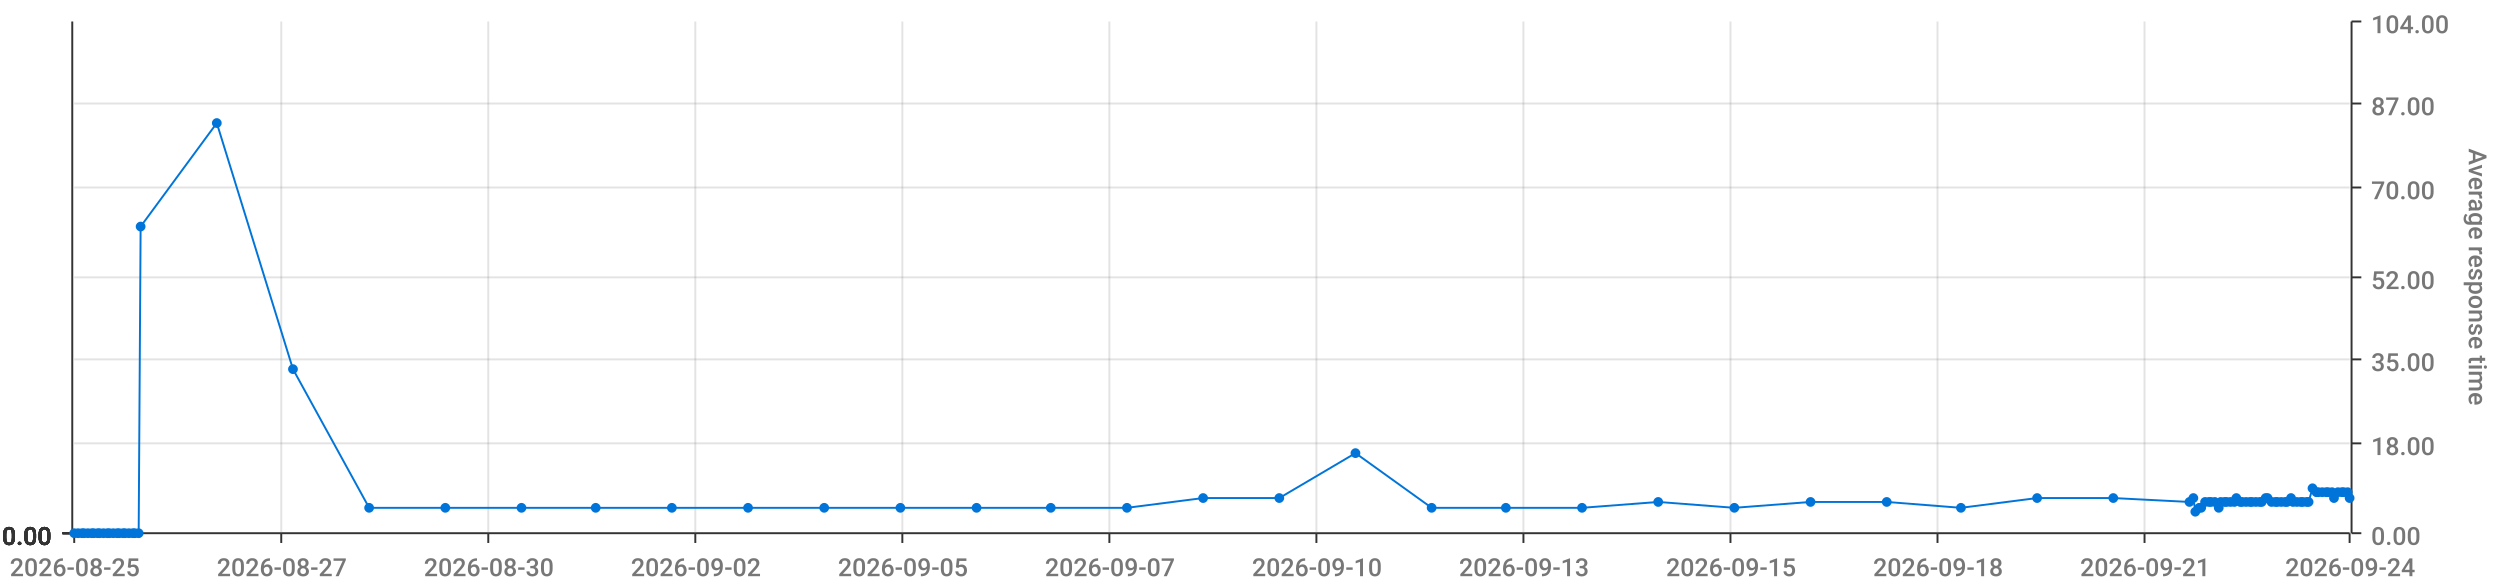
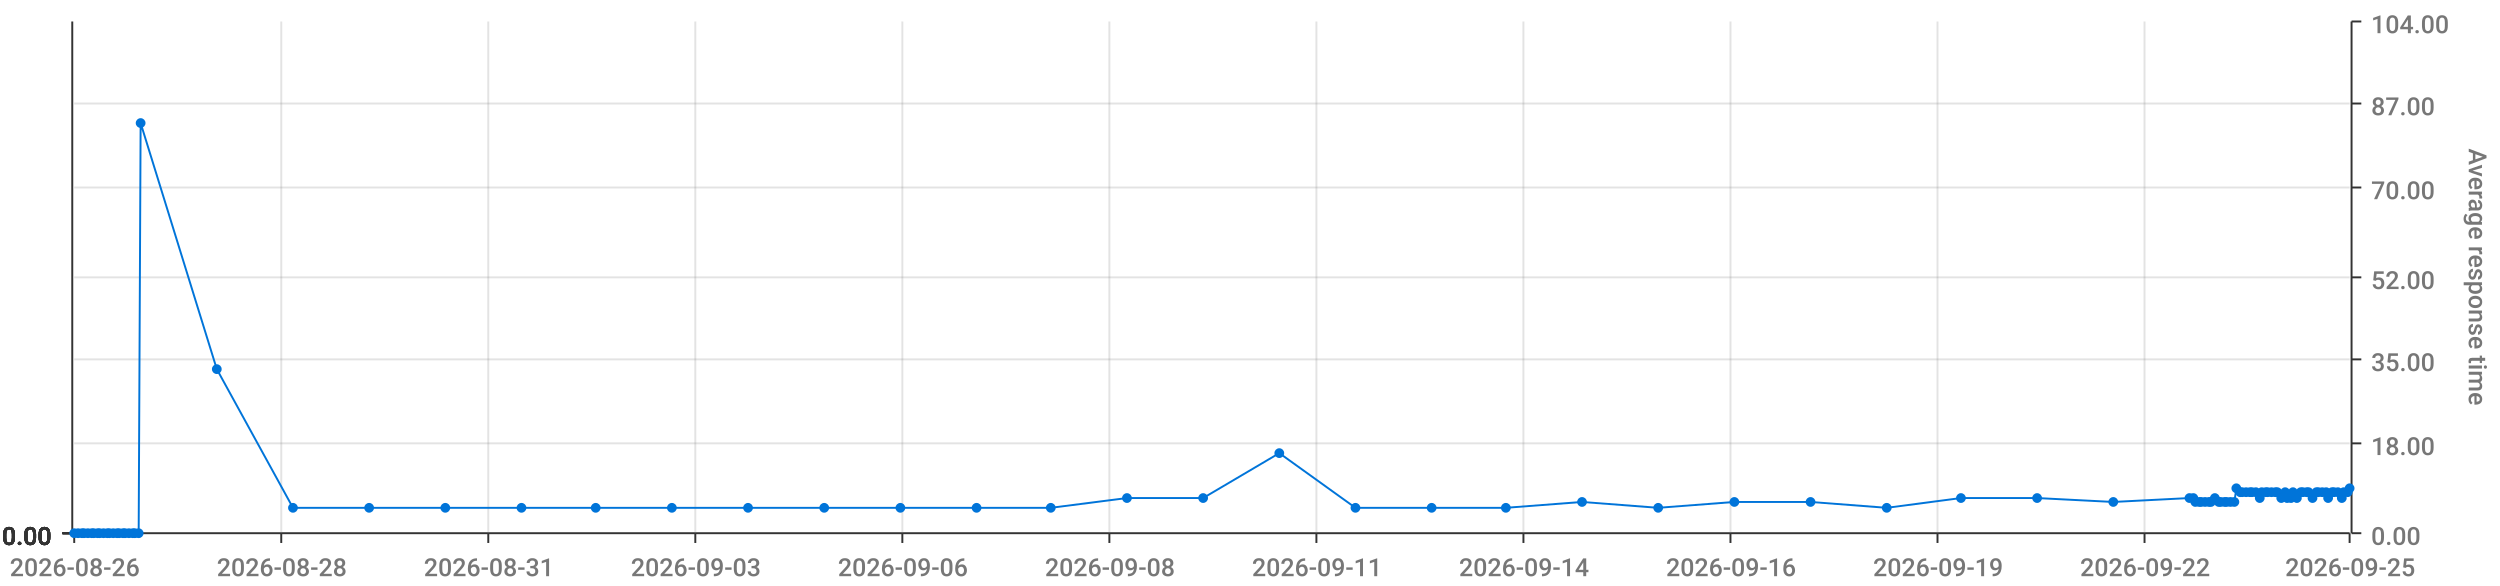
<svg xmlns="http://www.w3.org/2000/svg" viewBox="0 0 1280 300">
  <path d="M 0 0 L 1280 0 L 1280 300 L 0 300 L 0 0" style="stroke-width:0;stroke:rgba(255,255,255,1.0);fill:rgba(255,255,255,0.0)" />
  <path d="M 38 11 L 1203 11 L 1203 273 L 38 273 L 38 11" style="stroke-width:0;stroke:rgba(255,255,255,1.0);fill:rgba(255,255,255,0.0)" />
  <path d="M 38 273 L 1203 273" style="stroke-width:1;stroke:rgba(51,51,51,1.0);fill:rgba(255,255,255,0.0)" />
  <path d="M 38 273 L 38 278" style="stroke-width:1;stroke:rgba(51,51,51,1.0);fill:rgba(255,255,255,0.0)" />
-   <text x="5" y="295" style="stroke-width:0;stroke:none;fill:rgba(119,119,119,1.0);font-size:12.8px;font-family:'Roboto Medium',sans-serif">2026-08-25</text>
+   <text x="5" y="295" style="stroke-width:0;stroke:none;fill:rgba(119,119,119,1.0);font-size:12.8px;font-family:'Roboto Medium',sans-serif">2026-08-26</text>
  <path d="M 144 273 L 144 278" style="stroke-width:1;stroke:rgba(51,51,51,1.0);fill:rgba(255,255,255,0.0)" />
-   <text x="111" y="295" style="stroke-width:0;stroke:none;fill:rgba(119,119,119,1.0);font-size:12.8px;font-family:'Roboto Medium',sans-serif">2026-08-27</text>
+   <text x="111" y="295" style="stroke-width:0;stroke:none;fill:rgba(119,119,119,1.0);font-size:12.8px;font-family:'Roboto Medium',sans-serif">2026-08-28</text>
  <path d="M 250 273 L 250 278" style="stroke-width:1;stroke:rgba(51,51,51,1.0);fill:rgba(255,255,255,0.0)" />
-   <text x="217" y="295" style="stroke-width:0;stroke:none;fill:rgba(119,119,119,1.0);font-size:12.8px;font-family:'Roboto Medium',sans-serif">2026-08-30</text>
+   <text x="217" y="295" style="stroke-width:0;stroke:none;fill:rgba(119,119,119,1.0);font-size:12.8px;font-family:'Roboto Medium',sans-serif">2026-08-31</text>
  <path d="M 356 273 L 356 278" style="stroke-width:1;stroke:rgba(51,51,51,1.0);fill:rgba(255,255,255,0.0)" />
-   <text x="323" y="295" style="stroke-width:0;stroke:none;fill:rgba(119,119,119,1.0);font-size:12.8px;font-family:'Roboto Medium',sans-serif">2026-09-02</text>
+   <text x="323" y="295" style="stroke-width:0;stroke:none;fill:rgba(119,119,119,1.0);font-size:12.8px;font-family:'Roboto Medium',sans-serif">2026-09-03</text>
  <path d="M 462 273 L 462 278" style="stroke-width:1;stroke:rgba(51,51,51,1.0);fill:rgba(255,255,255,0.0)" />
-   <text x="429" y="295" style="stroke-width:0;stroke:none;fill:rgba(119,119,119,1.0);font-size:12.8px;font-family:'Roboto Medium',sans-serif">2026-09-05</text>
+   <text x="429" y="295" style="stroke-width:0;stroke:none;fill:rgba(119,119,119,1.0);font-size:12.8px;font-family:'Roboto Medium',sans-serif">2026-09-06</text>
  <path d="M 568 273 L 568 278" style="stroke-width:1;stroke:rgba(51,51,51,1.0);fill:rgba(255,255,255,0.0)" />
-   <text x="535" y="295" style="stroke-width:0;stroke:none;fill:rgba(119,119,119,1.0);font-size:12.8px;font-family:'Roboto Medium',sans-serif">2026-09-07</text>
+   <text x="535" y="295" style="stroke-width:0;stroke:none;fill:rgba(119,119,119,1.0);font-size:12.8px;font-family:'Roboto Medium',sans-serif">2026-09-08</text>
  <path d="M 674 273 L 674 278" style="stroke-width:1;stroke:rgba(51,51,51,1.0);fill:rgba(255,255,255,0.0)" />
-   <text x="641" y="295" style="stroke-width:0;stroke:none;fill:rgba(119,119,119,1.0);font-size:12.8px;font-family:'Roboto Medium',sans-serif">2026-09-10</text>
+   <text x="641" y="295" style="stroke-width:0;stroke:none;fill:rgba(119,119,119,1.0);font-size:12.8px;font-family:'Roboto Medium',sans-serif">2026-09-11</text>
  <path d="M 780 273 L 780 278" style="stroke-width:1;stroke:rgba(51,51,51,1.0);fill:rgba(255,255,255,0.0)" />
-   <text x="747" y="295" style="stroke-width:0;stroke:none;fill:rgba(119,119,119,1.0);font-size:12.8px;font-family:'Roboto Medium',sans-serif">2026-09-13</text>
+   <text x="747" y="295" style="stroke-width:0;stroke:none;fill:rgba(119,119,119,1.0);font-size:12.8px;font-family:'Roboto Medium',sans-serif">2026-09-14</text>
  <path d="M 886 273 L 886 278" style="stroke-width:1;stroke:rgba(51,51,51,1.0);fill:rgba(255,255,255,0.0)" />
-   <text x="853" y="295" style="stroke-width:0;stroke:none;fill:rgba(119,119,119,1.0);font-size:12.8px;font-family:'Roboto Medium',sans-serif">2026-09-15</text>
+   <text x="853" y="295" style="stroke-width:0;stroke:none;fill:rgba(119,119,119,1.0);font-size:12.8px;font-family:'Roboto Medium',sans-serif">2026-09-16</text>
  <path d="M 992 273 L 992 278" style="stroke-width:1;stroke:rgba(51,51,51,1.0);fill:rgba(255,255,255,0.0)" />
-   <text x="959" y="295" style="stroke-width:0;stroke:none;fill:rgba(119,119,119,1.0);font-size:12.8px;font-family:'Roboto Medium',sans-serif">2026-09-18</text>
+   <text x="959" y="295" style="stroke-width:0;stroke:none;fill:rgba(119,119,119,1.0);font-size:12.8px;font-family:'Roboto Medium',sans-serif">2026-09-19</text>
  <path d="M 1098 273 L 1098 278" style="stroke-width:1;stroke:rgba(51,51,51,1.0);fill:rgba(255,255,255,0.0)" />
-   <text x="1065" y="295" style="stroke-width:0;stroke:none;fill:rgba(119,119,119,1.0);font-size:12.8px;font-family:'Roboto Medium',sans-serif">2026-09-21</text>
+   <text x="1065" y="295" style="stroke-width:0;stroke:none;fill:rgba(119,119,119,1.0);font-size:12.8px;font-family:'Roboto Medium',sans-serif">2026-09-22</text>
  <path d="M 1203 273 L 1203 278" style="stroke-width:1;stroke:rgba(51,51,51,1.0);fill:rgba(255,255,255,0.0)" />
-   <text x="1170" y="295" style="stroke-width:0;stroke:none;fill:rgba(119,119,119,1.0);font-size:12.8px;font-family:'Roboto Medium',sans-serif">2026-09-24</text>
+   <text x="1170" y="295" style="stroke-width:0;stroke:none;fill:rgba(119,119,119,1.0);font-size:12.8px;font-family:'Roboto Medium',sans-serif">2026-09-25</text>
  <path d="M 144 273 L 144 11" style="stroke-width:1;stroke:rgba(119,119,119,0.2);fill:none" />
  <path d="M 250 273 L 250 11" style="stroke-width:1;stroke:rgba(119,119,119,0.2);fill:none" />
  <path d="M 356 273 L 356 11" style="stroke-width:1;stroke:rgba(119,119,119,0.2);fill:none" />
  <path d="M 462 273 L 462 11" style="stroke-width:1;stroke:rgba(119,119,119,0.2);fill:none" />
  <path d="M 568 273 L 568 11" style="stroke-width:1;stroke:rgba(119,119,119,0.2);fill:none" />
  <path d="M 674 273 L 674 11" style="stroke-width:1;stroke:rgba(119,119,119,0.2);fill:none" />
  <path d="M 780 273 L 780 11" style="stroke-width:1;stroke:rgba(119,119,119,0.2);fill:none" />
  <path d="M 886 273 L 886 11" style="stroke-width:1;stroke:rgba(119,119,119,0.2);fill:none" />
  <path d="M 992 273 L 992 11" style="stroke-width:1;stroke:rgba(119,119,119,0.2);fill:none" />
  <path d="M 1098 273 L 1098 11" style="stroke-width:1;stroke:rgba(119,119,119,0.2);fill:none" />
  <path d="M 1204 273 L 1204 11" style="stroke-width:1;stroke:rgba(51,51,51,1.0);fill:rgba(255,255,255,0.0)" />
  <path d="M 1204 273 L 1209 273" style="stroke-width:1;stroke:rgba(51,51,51,1.0);fill:rgba(255,255,255,0.0)" />
  <text x="1214" y="279" style="stroke-width:0;stroke:none;fill:rgba(119,119,119,1.0);font-size:12.8px;font-family:'Roboto Medium',sans-serif">0.00</text>
  <path d="M 1204 227 L 1209 227" style="stroke-width:1;stroke:rgba(51,51,51,1.0);fill:rgba(255,255,255,0.0)" />
  <text x="1214" y="233" style="stroke-width:0;stroke:none;fill:rgba(119,119,119,1.0);font-size:12.8px;font-family:'Roboto Medium',sans-serif">18.00</text>
  <path d="M 1204 184 L 1209 184" style="stroke-width:1;stroke:rgba(51,51,51,1.0);fill:rgba(255,255,255,0.0)" />
  <text x="1214" y="190" style="stroke-width:0;stroke:none;fill:rgba(119,119,119,1.0);font-size:12.8px;font-family:'Roboto Medium',sans-serif">35.00</text>
  <path d="M 1204 142 L 1209 142" style="stroke-width:1;stroke:rgba(51,51,51,1.0);fill:rgba(255,255,255,0.0)" />
  <text x="1214" y="148" style="stroke-width:0;stroke:none;fill:rgba(119,119,119,1.0);font-size:12.8px;font-family:'Roboto Medium',sans-serif">52.00</text>
  <path d="M 1204 96 L 1209 96" style="stroke-width:1;stroke:rgba(51,51,51,1.0);fill:rgba(255,255,255,0.0)" />
  <text x="1214" y="102" style="stroke-width:0;stroke:none;fill:rgba(119,119,119,1.0);font-size:12.8px;font-family:'Roboto Medium',sans-serif">70.00</text>
  <path d="M 1204 53 L 1209 53" style="stroke-width:1;stroke:rgba(51,51,51,1.0);fill:rgba(255,255,255,0.0)" />
  <text x="1214" y="59" style="stroke-width:0;stroke:none;fill:rgba(119,119,119,1.0);font-size:12.8px;font-family:'Roboto Medium',sans-serif">87.00</text>
  <path d="M 1204 11 L 1209 11" style="stroke-width:1;stroke:rgba(51,51,51,1.0);fill:rgba(255,255,255,0.0)" />
  <text x="1214" y="17" style="stroke-width:0;stroke:none;fill:rgba(119,119,119,1.0);font-size:12.8px;font-family:'Roboto Medium',sans-serif">104.00</text>
  <text x="1264" y="76" style="stroke-width:0;stroke:none;fill:rgba(119,119,119,1.0);font-size:12.8px;font-family:'Roboto Medium',sans-serif" transform="rotate(90.00,1264,76)">Average response time</text>
  <path d="M 38 273 L 1203 273" style="stroke-width:0;stroke:rgba(255,255,255,0.0);fill:none" />
  <path d="M 38 227 L 1203 227" style="stroke-width:1;stroke:rgba(119,119,119,0.2);fill:none" />
  <path d="M 38 184 L 1203 184" style="stroke-width:1;stroke:rgba(119,119,119,0.2);fill:none" />
  <path d="M 38 142 L 1203 142" style="stroke-width:1;stroke:rgba(119,119,119,0.2);fill:none" />
  <path d="M 38 96 L 1203 96" style="stroke-width:1;stroke:rgba(119,119,119,0.2);fill:none" />
  <path d="M 38 53 L 1203 53" style="stroke-width:1;stroke:rgba(119,119,119,0.2);fill:none" />
  <path d="M 37 273 L 37 11" style="stroke-width:1;stroke:rgba(51,51,51,1.0);fill:rgba(255,255,255,0.0)" />
  <path d="M 37 273 L 32 273" style="stroke-width:1;stroke:rgba(51,51,51,1.0);fill:rgba(255,255,255,0.0)" />
  <text x="1" y="279" style="stroke-width:0;stroke:none;fill:rgba(51,51,51,1.0);font-size:12.8px;font-family:'Roboto Medium',sans-serif">0.00</text>
  <path d="M 37 273 L 32 273" style="stroke-width:1;stroke:rgba(51,51,51,1.0);fill:rgba(255,255,255,0.0)" />
  <text x="1" y="279" style="stroke-width:0;stroke:none;fill:rgba(51,51,51,1.0);font-size:12.8px;font-family:'Roboto Medium',sans-serif">0.00</text>
  <path d="M 37 273 L 32 273" style="stroke-width:1;stroke:rgba(51,51,51,1.0);fill:rgba(255,255,255,0.0)" />
  <text x="1" y="279" style="stroke-width:0;stroke:none;fill:rgba(51,51,51,1.0);font-size:12.8px;font-family:'Roboto Medium',sans-serif">0.00</text>
  <path d="M 37 273 L 32 273" style="stroke-width:1;stroke:rgba(51,51,51,1.0);fill:rgba(255,255,255,0.0)" />
  <text x="1" y="279" style="stroke-width:0;stroke:none;fill:rgba(51,51,51,1.0);font-size:12.8px;font-family:'Roboto Medium',sans-serif">0.00</text>
  <path d="M 37 273 L 32 273" style="stroke-width:1;stroke:rgba(51,51,51,1.0);fill:rgba(255,255,255,0.0)" />
  <text x="1" y="279" style="stroke-width:0;stroke:none;fill:rgba(51,51,51,1.0);font-size:12.8px;font-family:'Roboto Medium',sans-serif">0.00</text>
  <path d="M 37 273 L 32 273" style="stroke-width:1;stroke:rgba(51,51,51,1.0);fill:rgba(255,255,255,0.0)" />
  <text x="1" y="279" style="stroke-width:0;stroke:none;fill:rgba(51,51,51,1.0);font-size:12.8px;font-family:'Roboto Medium',sans-serif">0.00</text>
  <path d="M 37 273 L 32 273" style="stroke-width:1;stroke:rgba(51,51,51,1.0);fill:rgba(255,255,255,0.0)" />
  <text x="1" y="279" style="stroke-width:0;stroke:none;fill:rgba(51,51,51,1.0);font-size:12.8px;font-family:'Roboto Medium',sans-serif">0.00</text>
  <path d="M 38 273 L 1203 273" style="stroke-width:0;stroke:rgba(255,255,255,0.0);fill:none" />
  <path d="M 38 273 L 1203 273" style="stroke-width:0;stroke:rgba(255,255,255,0.0);fill:none" />
  <path d="M 38 273 L 1203 273" style="stroke-width:0;stroke:rgba(255,255,255,0.0);fill:none" />
  <path d="M 38 273 L 1203 273" style="stroke-width:0;stroke:rgba(255,255,255,0.0);fill:none" />
  <path d="M 38 273 L 1203 273" style="stroke-width:0;stroke:rgba(255,255,255,0.0);fill:none" />
  <path d="M 38 273 L 1203 273" style="stroke-width:0;stroke:rgba(255,255,255,0.0);fill:none" />
-   <path d="M 38 273 L 40 273 L 42 273 L 43 273 L 45 273 L 47 273 L 48 273 L 50 273 L 51 273 L 53 273 L 55 273 L 56 273 L 58 273 L 60 273 L 61 273 L 63 273 L 64 273 L 66 273 L 68 273 L 69 273 L 71 273 L 72 116 L 111 63 L 150 189 L 189 260 L 228 260 L 267 260 L 305 260 L 344 260 L 383 260 L 422 260 L 461 260 L 500 260 L 538 260 L 577 260 L 616 255 L 655 255 L 694 232 L 733 260 L 771 260 L 810 260 L 849 257 L 888 260 L 927 257 L 966 257 L 1004 260 L 1043 255 L 1082 255 L 1121 257 L 1123 255 L 1124 262 L 1126 260 L 1127 260 L 1129 257 L 1131 257 L 1132 257 L 1134 257 L 1136 260 L 1137 257 L 1139 257 L 1140 257 L 1142 257 L 1144 257 L 1145 255 L 1147 257 L 1148 257 L 1150 257 L 1152 257 L 1153 257 L 1155 257 L 1157 257 L 1158 257 L 1160 255 L 1161 255 L 1163 257 L 1165 257 L 1166 257 L 1168 257 L 1170 257 L 1171 257 L 1173 255 L 1174 257 L 1176 257 L 1178 257 L 1179 257 L 1181 257 L 1182 257 L 1184 250 L 1186 252 L 1187 252 L 1189 252 L 1191 252 L 1192 252 L 1194 252 L 1195 255 L 1197 252 L 1199 252 L 1200 252 L 1202 252 L 1203 255" style="stroke-width:1;stroke:rgba(0,116,217,1.0);fill:rgba(255,255,255,0.0)" />
+   <path d="M 38 273 L 40 273 L 42 273 L 43 273 L 45 273 L 47 273 L 48 273 L 50 273 L 51 273 L 53 273 L 55 273 L 56 273 L 58 273 L 60 273 L 61 273 L 63 273 L 64 273 L 66 273 L 68 273 L 69 273 L 71 273 L 72 63 L 111 189 L 150 260 L 189 260 L 228 260 L 267 260 L 305 260 L 344 260 L 383 260 L 422 260 L 461 260 L 500 260 L 538 260 L 577 255 L 616 255 L 655 232 L 694 260 L 733 260 L 771 260 L 810 257 L 849 260 L 888 257 L 927 257 L 966 260 L 1004 255 L 1043 255 L 1082 257 L 1121 255 L 1123 255 L 1124 257 L 1126 257 L 1127 257 L 1129 257 L 1131 257 L 1132 257 L 1134 255 L 1136 257 L 1137 257 L 1139 257 L 1140 257 L 1142 257 L 1144 257 L 1145 250 L 1147 252 L 1148 252 L 1150 252 L 1152 252 L 1153 252 L 1155 252 L 1157 255 L 1158 252 L 1160 252 L 1161 252 L 1163 252 L 1165 252 L 1166 252 L 1168 255 L 1170 252 L 1171 255 L 1173 255 L 1174 252 L 1176 255 L 1178 252 L 1179 252 L 1181 252 L 1182 252 L 1184 255 L 1186 252 L 1187 252 L 1189 252 L 1191 252 L 1192 255 L 1194 252 L 1195 252 L 1197 252 L 1199 255 L 1200 252 L 1202 252 L 1203 250" style="stroke-width:1;stroke:rgba(0,116,217,1.0);fill:rgba(255,255,255,0.0)" />
  <circle cx="38" cy="273" r="2" style="stroke-width:1;stroke:rgba(0,116,217,1.0);fill:rgba(0,116,217,1.0)" />
  <path d="" style="stroke-width:1;stroke:rgba(0,116,217,1.0);fill:rgba(0,116,217,1.0)" />
  <circle cx="40" cy="273" r="2" style="stroke-width:1;stroke:rgba(0,116,217,1.0);fill:rgba(0,116,217,1.0)" />
  <path d="" style="stroke-width:1;stroke:rgba(0,116,217,1.0);fill:rgba(0,116,217,1.0)" />
  <circle cx="42" cy="273" r="2" style="stroke-width:1;stroke:rgba(0,116,217,1.0);fill:rgba(0,116,217,1.0)" />
  <path d="" style="stroke-width:1;stroke:rgba(0,116,217,1.0);fill:rgba(0,116,217,1.0)" />
  <circle cx="43" cy="273" r="2" style="stroke-width:1;stroke:rgba(0,116,217,1.0);fill:rgba(0,116,217,1.0)" />
  <path d="" style="stroke-width:1;stroke:rgba(0,116,217,1.0);fill:rgba(0,116,217,1.0)" />
  <circle cx="45" cy="273" r="2" style="stroke-width:1;stroke:rgba(0,116,217,1.0);fill:rgba(0,116,217,1.0)" />
  <path d="" style="stroke-width:1;stroke:rgba(0,116,217,1.0);fill:rgba(0,116,217,1.0)" />
  <circle cx="47" cy="273" r="2" style="stroke-width:1;stroke:rgba(0,116,217,1.0);fill:rgba(0,116,217,1.0)" />
  <path d="" style="stroke-width:1;stroke:rgba(0,116,217,1.0);fill:rgba(0,116,217,1.0)" />
  <circle cx="48" cy="273" r="2" style="stroke-width:1;stroke:rgba(0,116,217,1.0);fill:rgba(0,116,217,1.0)" />
  <path d="" style="stroke-width:1;stroke:rgba(0,116,217,1.0);fill:rgba(0,116,217,1.0)" />
  <circle cx="50" cy="273" r="2" style="stroke-width:1;stroke:rgba(0,116,217,1.0);fill:rgba(0,116,217,1.0)" />
  <path d="" style="stroke-width:1;stroke:rgba(0,116,217,1.0);fill:rgba(0,116,217,1.0)" />
  <circle cx="51" cy="273" r="2" style="stroke-width:1;stroke:rgba(0,116,217,1.0);fill:rgba(0,116,217,1.0)" />
  <path d="" style="stroke-width:1;stroke:rgba(0,116,217,1.0);fill:rgba(0,116,217,1.0)" />
  <circle cx="53" cy="273" r="2" style="stroke-width:1;stroke:rgba(0,116,217,1.0);fill:rgba(0,116,217,1.0)" />
  <path d="" style="stroke-width:1;stroke:rgba(0,116,217,1.0);fill:rgba(0,116,217,1.0)" />
  <circle cx="55" cy="273" r="2" style="stroke-width:1;stroke:rgba(0,116,217,1.0);fill:rgba(0,116,217,1.0)" />
  <path d="" style="stroke-width:1;stroke:rgba(0,116,217,1.0);fill:rgba(0,116,217,1.0)" />
  <circle cx="56" cy="273" r="2" style="stroke-width:1;stroke:rgba(0,116,217,1.0);fill:rgba(0,116,217,1.0)" />
  <path d="" style="stroke-width:1;stroke:rgba(0,116,217,1.0);fill:rgba(0,116,217,1.0)" />
  <circle cx="58" cy="273" r="2" style="stroke-width:1;stroke:rgba(0,116,217,1.0);fill:rgba(0,116,217,1.0)" />
  <path d="" style="stroke-width:1;stroke:rgba(0,116,217,1.0);fill:rgba(0,116,217,1.0)" />
  <circle cx="60" cy="273" r="2" style="stroke-width:1;stroke:rgba(0,116,217,1.0);fill:rgba(0,116,217,1.0)" />
  <path d="" style="stroke-width:1;stroke:rgba(0,116,217,1.0);fill:rgba(0,116,217,1.0)" />
  <circle cx="61" cy="273" r="2" style="stroke-width:1;stroke:rgba(0,116,217,1.0);fill:rgba(0,116,217,1.0)" />
  <path d="" style="stroke-width:1;stroke:rgba(0,116,217,1.0);fill:rgba(0,116,217,1.0)" />
  <circle cx="63" cy="273" r="2" style="stroke-width:1;stroke:rgba(0,116,217,1.0);fill:rgba(0,116,217,1.0)" />
  <path d="" style="stroke-width:1;stroke:rgba(0,116,217,1.0);fill:rgba(0,116,217,1.0)" />
  <circle cx="64" cy="273" r="2" style="stroke-width:1;stroke:rgba(0,116,217,1.0);fill:rgba(0,116,217,1.0)" />
  <path d="" style="stroke-width:1;stroke:rgba(0,116,217,1.0);fill:rgba(0,116,217,1.0)" />
  <circle cx="66" cy="273" r="2" style="stroke-width:1;stroke:rgba(0,116,217,1.0);fill:rgba(0,116,217,1.0)" />
  <path d="" style="stroke-width:1;stroke:rgba(0,116,217,1.0);fill:rgba(0,116,217,1.0)" />
  <circle cx="68" cy="273" r="2" style="stroke-width:1;stroke:rgba(0,116,217,1.0);fill:rgba(0,116,217,1.0)" />
  <path d="" style="stroke-width:1;stroke:rgba(0,116,217,1.0);fill:rgba(0,116,217,1.0)" />
  <circle cx="69" cy="273" r="2" style="stroke-width:1;stroke:rgba(0,116,217,1.0);fill:rgba(0,116,217,1.0)" />
  <path d="" style="stroke-width:1;stroke:rgba(0,116,217,1.0);fill:rgba(0,116,217,1.0)" />
  <circle cx="71" cy="273" r="2" style="stroke-width:1;stroke:rgba(0,116,217,1.0);fill:rgba(0,116,217,1.0)" />
  <path d="" style="stroke-width:1;stroke:rgba(0,116,217,1.0);fill:rgba(0,116,217,1.0)" />
-   <circle cx="72" cy="116" r="2" style="stroke-width:1;stroke:rgba(0,116,217,1.0);fill:rgba(0,116,217,1.0)" />
-   <path d="" style="stroke-width:1;stroke:rgba(0,116,217,1.0);fill:rgba(0,116,217,1.0)" />
-   <circle cx="111" cy="63" r="2" style="stroke-width:1;stroke:rgba(0,116,217,1.0);fill:rgba(0,116,217,1.0)" />
-   <path d="" style="stroke-width:1;stroke:rgba(0,116,217,1.0);fill:rgba(0,116,217,1.0)" />
-   <circle cx="150" cy="189" r="2" style="stroke-width:1;stroke:rgba(0,116,217,1.0);fill:rgba(0,116,217,1.0)" />
+   <circle cx="72" cy="63" r="2" style="stroke-width:1;stroke:rgba(0,116,217,1.0);fill:rgba(0,116,217,1.0)" />
+   <path d="" style="stroke-width:1;stroke:rgba(0,116,217,1.0);fill:rgba(0,116,217,1.0)" />
+   <circle cx="111" cy="189" r="2" style="stroke-width:1;stroke:rgba(0,116,217,1.0);fill:rgba(0,116,217,1.0)" />
+   <path d="" style="stroke-width:1;stroke:rgba(0,116,217,1.0);fill:rgba(0,116,217,1.0)" />
+   <circle cx="150" cy="260" r="2" style="stroke-width:1;stroke:rgba(0,116,217,1.0);fill:rgba(0,116,217,1.0)" />
  <path d="" style="stroke-width:1;stroke:rgba(0,116,217,1.0);fill:rgba(0,116,217,1.0)" />
  <circle cx="189" cy="260" r="2" style="stroke-width:1;stroke:rgba(0,116,217,1.0);fill:rgba(0,116,217,1.0)" />
  <path d="" style="stroke-width:1;stroke:rgba(0,116,217,1.0);fill:rgba(0,116,217,1.0)" />
  <circle cx="228" cy="260" r="2" style="stroke-width:1;stroke:rgba(0,116,217,1.0);fill:rgba(0,116,217,1.0)" />
  <path d="" style="stroke-width:1;stroke:rgba(0,116,217,1.0);fill:rgba(0,116,217,1.0)" />
  <circle cx="267" cy="260" r="2" style="stroke-width:1;stroke:rgba(0,116,217,1.0);fill:rgba(0,116,217,1.0)" />
  <path d="" style="stroke-width:1;stroke:rgba(0,116,217,1.0);fill:rgba(0,116,217,1.0)" />
  <circle cx="305" cy="260" r="2" style="stroke-width:1;stroke:rgba(0,116,217,1.0);fill:rgba(0,116,217,1.0)" />
  <path d="" style="stroke-width:1;stroke:rgba(0,116,217,1.0);fill:rgba(0,116,217,1.0)" />
  <circle cx="344" cy="260" r="2" style="stroke-width:1;stroke:rgba(0,116,217,1.0);fill:rgba(0,116,217,1.0)" />
  <path d="" style="stroke-width:1;stroke:rgba(0,116,217,1.0);fill:rgba(0,116,217,1.0)" />
  <circle cx="383" cy="260" r="2" style="stroke-width:1;stroke:rgba(0,116,217,1.0);fill:rgba(0,116,217,1.0)" />
  <path d="" style="stroke-width:1;stroke:rgba(0,116,217,1.0);fill:rgba(0,116,217,1.0)" />
  <circle cx="422" cy="260" r="2" style="stroke-width:1;stroke:rgba(0,116,217,1.0);fill:rgba(0,116,217,1.0)" />
  <path d="" style="stroke-width:1;stroke:rgba(0,116,217,1.0);fill:rgba(0,116,217,1.0)" />
  <circle cx="461" cy="260" r="2" style="stroke-width:1;stroke:rgba(0,116,217,1.0);fill:rgba(0,116,217,1.0)" />
  <path d="" style="stroke-width:1;stroke:rgba(0,116,217,1.0);fill:rgba(0,116,217,1.0)" />
  <circle cx="500" cy="260" r="2" style="stroke-width:1;stroke:rgba(0,116,217,1.0);fill:rgba(0,116,217,1.0)" />
  <path d="" style="stroke-width:1;stroke:rgba(0,116,217,1.0);fill:rgba(0,116,217,1.0)" />
  <circle cx="538" cy="260" r="2" style="stroke-width:1;stroke:rgba(0,116,217,1.0);fill:rgba(0,116,217,1.0)" />
  <path d="" style="stroke-width:1;stroke:rgba(0,116,217,1.0);fill:rgba(0,116,217,1.0)" />
-   <circle cx="577" cy="260" r="2" style="stroke-width:1;stroke:rgba(0,116,217,1.0);fill:rgba(0,116,217,1.0)" />
+   <circle cx="577" cy="255" r="2" style="stroke-width:1;stroke:rgba(0,116,217,1.0);fill:rgba(0,116,217,1.0)" />
  <path d="" style="stroke-width:1;stroke:rgba(0,116,217,1.0);fill:rgba(0,116,217,1.0)" />
  <circle cx="616" cy="255" r="2" style="stroke-width:1;stroke:rgba(0,116,217,1.0);fill:rgba(0,116,217,1.0)" />
  <path d="" style="stroke-width:1;stroke:rgba(0,116,217,1.0);fill:rgba(0,116,217,1.0)" />
-   <circle cx="655" cy="255" r="2" style="stroke-width:1;stroke:rgba(0,116,217,1.0);fill:rgba(0,116,217,1.0)" />
-   <path d="" style="stroke-width:1;stroke:rgba(0,116,217,1.0);fill:rgba(0,116,217,1.0)" />
-   <circle cx="694" cy="232" r="2" style="stroke-width:1;stroke:rgba(0,116,217,1.0);fill:rgba(0,116,217,1.0)" />
+   <circle cx="655" cy="232" r="2" style="stroke-width:1;stroke:rgba(0,116,217,1.0);fill:rgba(0,116,217,1.0)" />
+   <path d="" style="stroke-width:1;stroke:rgba(0,116,217,1.0);fill:rgba(0,116,217,1.0)" />
+   <circle cx="694" cy="260" r="2" style="stroke-width:1;stroke:rgba(0,116,217,1.0);fill:rgba(0,116,217,1.0)" />
  <path d="" style="stroke-width:1;stroke:rgba(0,116,217,1.0);fill:rgba(0,116,217,1.0)" />
  <circle cx="733" cy="260" r="2" style="stroke-width:1;stroke:rgba(0,116,217,1.0);fill:rgba(0,116,217,1.0)" />
  <path d="" style="stroke-width:1;stroke:rgba(0,116,217,1.0);fill:rgba(0,116,217,1.0)" />
  <circle cx="771" cy="260" r="2" style="stroke-width:1;stroke:rgba(0,116,217,1.0);fill:rgba(0,116,217,1.0)" />
  <path d="" style="stroke-width:1;stroke:rgba(0,116,217,1.0);fill:rgba(0,116,217,1.0)" />
-   <circle cx="810" cy="260" r="2" style="stroke-width:1;stroke:rgba(0,116,217,1.0);fill:rgba(0,116,217,1.0)" />
-   <path d="" style="stroke-width:1;stroke:rgba(0,116,217,1.0);fill:rgba(0,116,217,1.0)" />
-   <circle cx="849" cy="257" r="2" style="stroke-width:1;stroke:rgba(0,116,217,1.0);fill:rgba(0,116,217,1.0)" />
-   <path d="" style="stroke-width:1;stroke:rgba(0,116,217,1.0);fill:rgba(0,116,217,1.0)" />
-   <circle cx="888" cy="260" r="2" style="stroke-width:1;stroke:rgba(0,116,217,1.0);fill:rgba(0,116,217,1.0)" />
+   <circle cx="810" cy="257" r="2" style="stroke-width:1;stroke:rgba(0,116,217,1.0);fill:rgba(0,116,217,1.0)" />
+   <path d="" style="stroke-width:1;stroke:rgba(0,116,217,1.0);fill:rgba(0,116,217,1.0)" />
+   <circle cx="849" cy="260" r="2" style="stroke-width:1;stroke:rgba(0,116,217,1.0);fill:rgba(0,116,217,1.0)" />
+   <path d="" style="stroke-width:1;stroke:rgba(0,116,217,1.0);fill:rgba(0,116,217,1.0)" />
+   <circle cx="888" cy="257" r="2" style="stroke-width:1;stroke:rgba(0,116,217,1.0);fill:rgba(0,116,217,1.0)" />
  <path d="" style="stroke-width:1;stroke:rgba(0,116,217,1.0);fill:rgba(0,116,217,1.0)" />
  <circle cx="927" cy="257" r="2" style="stroke-width:1;stroke:rgba(0,116,217,1.0);fill:rgba(0,116,217,1.0)" />
  <path d="" style="stroke-width:1;stroke:rgba(0,116,217,1.0);fill:rgba(0,116,217,1.0)" />
-   <circle cx="966" cy="257" r="2" style="stroke-width:1;stroke:rgba(0,116,217,1.0);fill:rgba(0,116,217,1.0)" />
-   <path d="" style="stroke-width:1;stroke:rgba(0,116,217,1.0);fill:rgba(0,116,217,1.0)" />
-   <circle cx="1004" cy="260" r="2" style="stroke-width:1;stroke:rgba(0,116,217,1.0);fill:rgba(0,116,217,1.0)" />
+   <circle cx="966" cy="260" r="2" style="stroke-width:1;stroke:rgba(0,116,217,1.0);fill:rgba(0,116,217,1.0)" />
+   <path d="" style="stroke-width:1;stroke:rgba(0,116,217,1.0);fill:rgba(0,116,217,1.0)" />
+   <circle cx="1004" cy="255" r="2" style="stroke-width:1;stroke:rgba(0,116,217,1.0);fill:rgba(0,116,217,1.0)" />
  <path d="" style="stroke-width:1;stroke:rgba(0,116,217,1.0);fill:rgba(0,116,217,1.0)" />
  <circle cx="1043" cy="255" r="2" style="stroke-width:1;stroke:rgba(0,116,217,1.0);fill:rgba(0,116,217,1.0)" />
  <path d="" style="stroke-width:1;stroke:rgba(0,116,217,1.0);fill:rgba(0,116,217,1.0)" />
-   <circle cx="1082" cy="255" r="2" style="stroke-width:1;stroke:rgba(0,116,217,1.0);fill:rgba(0,116,217,1.0)" />
-   <path d="" style="stroke-width:1;stroke:rgba(0,116,217,1.0);fill:rgba(0,116,217,1.0)" />
-   <circle cx="1121" cy="257" r="2" style="stroke-width:1;stroke:rgba(0,116,217,1.0);fill:rgba(0,116,217,1.0)" />
+   <circle cx="1082" cy="257" r="2" style="stroke-width:1;stroke:rgba(0,116,217,1.0);fill:rgba(0,116,217,1.0)" />
+   <path d="" style="stroke-width:1;stroke:rgba(0,116,217,1.0);fill:rgba(0,116,217,1.0)" />
+   <circle cx="1121" cy="255" r="2" style="stroke-width:1;stroke:rgba(0,116,217,1.0);fill:rgba(0,116,217,1.0)" />
  <path d="" style="stroke-width:1;stroke:rgba(0,116,217,1.0);fill:rgba(0,116,217,1.0)" />
  <circle cx="1123" cy="255" r="2" style="stroke-width:1;stroke:rgba(0,116,217,1.0);fill:rgba(0,116,217,1.0)" />
  <path d="" style="stroke-width:1;stroke:rgba(0,116,217,1.0);fill:rgba(0,116,217,1.0)" />
-   <circle cx="1124" cy="262" r="2" style="stroke-width:1;stroke:rgba(0,116,217,1.0);fill:rgba(0,116,217,1.0)" />
-   <path d="" style="stroke-width:1;stroke:rgba(0,116,217,1.0);fill:rgba(0,116,217,1.0)" />
-   <circle cx="1126" cy="260" r="2" style="stroke-width:1;stroke:rgba(0,116,217,1.0);fill:rgba(0,116,217,1.0)" />
-   <path d="" style="stroke-width:1;stroke:rgba(0,116,217,1.0);fill:rgba(0,116,217,1.0)" />
-   <circle cx="1127" cy="260" r="2" style="stroke-width:1;stroke:rgba(0,116,217,1.0);fill:rgba(0,116,217,1.0)" />
+   <circle cx="1124" cy="257" r="2" style="stroke-width:1;stroke:rgba(0,116,217,1.0);fill:rgba(0,116,217,1.0)" />
+   <path d="" style="stroke-width:1;stroke:rgba(0,116,217,1.0);fill:rgba(0,116,217,1.0)" />
+   <circle cx="1126" cy="257" r="2" style="stroke-width:1;stroke:rgba(0,116,217,1.0);fill:rgba(0,116,217,1.0)" />
+   <path d="" style="stroke-width:1;stroke:rgba(0,116,217,1.0);fill:rgba(0,116,217,1.0)" />
+   <circle cx="1127" cy="257" r="2" style="stroke-width:1;stroke:rgba(0,116,217,1.0);fill:rgba(0,116,217,1.0)" />
  <path d="" style="stroke-width:1;stroke:rgba(0,116,217,1.0);fill:rgba(0,116,217,1.0)" />
  <circle cx="1129" cy="257" r="2" style="stroke-width:1;stroke:rgba(0,116,217,1.0);fill:rgba(0,116,217,1.0)" />
  <path d="" style="stroke-width:1;stroke:rgba(0,116,217,1.0);fill:rgba(0,116,217,1.0)" />
  <circle cx="1131" cy="257" r="2" style="stroke-width:1;stroke:rgba(0,116,217,1.0);fill:rgba(0,116,217,1.0)" />
  <path d="" style="stroke-width:1;stroke:rgba(0,116,217,1.0);fill:rgba(0,116,217,1.0)" />
  <circle cx="1132" cy="257" r="2" style="stroke-width:1;stroke:rgba(0,116,217,1.0);fill:rgba(0,116,217,1.0)" />
  <path d="" style="stroke-width:1;stroke:rgba(0,116,217,1.0);fill:rgba(0,116,217,1.0)" />
-   <circle cx="1134" cy="257" r="2" style="stroke-width:1;stroke:rgba(0,116,217,1.0);fill:rgba(0,116,217,1.0)" />
-   <path d="" style="stroke-width:1;stroke:rgba(0,116,217,1.0);fill:rgba(0,116,217,1.0)" />
-   <circle cx="1136" cy="260" r="2" style="stroke-width:1;stroke:rgba(0,116,217,1.0);fill:rgba(0,116,217,1.0)" />
+   <circle cx="1134" cy="255" r="2" style="stroke-width:1;stroke:rgba(0,116,217,1.0);fill:rgba(0,116,217,1.0)" />
+   <path d="" style="stroke-width:1;stroke:rgba(0,116,217,1.0);fill:rgba(0,116,217,1.0)" />
+   <circle cx="1136" cy="257" r="2" style="stroke-width:1;stroke:rgba(0,116,217,1.0);fill:rgba(0,116,217,1.0)" />
  <path d="" style="stroke-width:1;stroke:rgba(0,116,217,1.0);fill:rgba(0,116,217,1.0)" />
  <circle cx="1137" cy="257" r="2" style="stroke-width:1;stroke:rgba(0,116,217,1.0);fill:rgba(0,116,217,1.0)" />
  <path d="" style="stroke-width:1;stroke:rgba(0,116,217,1.0);fill:rgba(0,116,217,1.0)" />
  <circle cx="1139" cy="257" r="2" style="stroke-width:1;stroke:rgba(0,116,217,1.0);fill:rgba(0,116,217,1.0)" />
  <path d="" style="stroke-width:1;stroke:rgba(0,116,217,1.0);fill:rgba(0,116,217,1.0)" />
  <circle cx="1140" cy="257" r="2" style="stroke-width:1;stroke:rgba(0,116,217,1.0);fill:rgba(0,116,217,1.0)" />
  <path d="" style="stroke-width:1;stroke:rgba(0,116,217,1.0);fill:rgba(0,116,217,1.0)" />
  <circle cx="1142" cy="257" r="2" style="stroke-width:1;stroke:rgba(0,116,217,1.0);fill:rgba(0,116,217,1.0)" />
  <path d="" style="stroke-width:1;stroke:rgba(0,116,217,1.0);fill:rgba(0,116,217,1.0)" />
  <circle cx="1144" cy="257" r="2" style="stroke-width:1;stroke:rgba(0,116,217,1.0);fill:rgba(0,116,217,1.0)" />
  <path d="" style="stroke-width:1;stroke:rgba(0,116,217,1.0);fill:rgba(0,116,217,1.0)" />
-   <circle cx="1145" cy="255" r="2" style="stroke-width:1;stroke:rgba(0,116,217,1.0);fill:rgba(0,116,217,1.0)" />
-   <path d="" style="stroke-width:1;stroke:rgba(0,116,217,1.0);fill:rgba(0,116,217,1.0)" />
-   <circle cx="1147" cy="257" r="2" style="stroke-width:1;stroke:rgba(0,116,217,1.0);fill:rgba(0,116,217,1.0)" />
-   <path d="" style="stroke-width:1;stroke:rgba(0,116,217,1.0);fill:rgba(0,116,217,1.0)" />
-   <circle cx="1148" cy="257" r="2" style="stroke-width:1;stroke:rgba(0,116,217,1.0);fill:rgba(0,116,217,1.0)" />
-   <path d="" style="stroke-width:1;stroke:rgba(0,116,217,1.0);fill:rgba(0,116,217,1.0)" />
-   <circle cx="1150" cy="257" r="2" style="stroke-width:1;stroke:rgba(0,116,217,1.0);fill:rgba(0,116,217,1.0)" />
-   <path d="" style="stroke-width:1;stroke:rgba(0,116,217,1.0);fill:rgba(0,116,217,1.0)" />
-   <circle cx="1152" cy="257" r="2" style="stroke-width:1;stroke:rgba(0,116,217,1.0);fill:rgba(0,116,217,1.0)" />
-   <path d="" style="stroke-width:1;stroke:rgba(0,116,217,1.0);fill:rgba(0,116,217,1.0)" />
-   <circle cx="1153" cy="257" r="2" style="stroke-width:1;stroke:rgba(0,116,217,1.0);fill:rgba(0,116,217,1.0)" />
-   <path d="" style="stroke-width:1;stroke:rgba(0,116,217,1.0);fill:rgba(0,116,217,1.0)" />
-   <circle cx="1155" cy="257" r="2" style="stroke-width:1;stroke:rgba(0,116,217,1.0);fill:rgba(0,116,217,1.0)" />
-   <path d="" style="stroke-width:1;stroke:rgba(0,116,217,1.0);fill:rgba(0,116,217,1.0)" />
-   <circle cx="1157" cy="257" r="2" style="stroke-width:1;stroke:rgba(0,116,217,1.0);fill:rgba(0,116,217,1.0)" />
-   <path d="" style="stroke-width:1;stroke:rgba(0,116,217,1.0);fill:rgba(0,116,217,1.0)" />
-   <circle cx="1158" cy="257" r="2" style="stroke-width:1;stroke:rgba(0,116,217,1.0);fill:rgba(0,116,217,1.0)" />
-   <path d="" style="stroke-width:1;stroke:rgba(0,116,217,1.0);fill:rgba(0,116,217,1.0)" />
-   <circle cx="1160" cy="255" r="2" style="stroke-width:1;stroke:rgba(0,116,217,1.0);fill:rgba(0,116,217,1.0)" />
-   <path d="" style="stroke-width:1;stroke:rgba(0,116,217,1.0);fill:rgba(0,116,217,1.0)" />
-   <circle cx="1161" cy="255" r="2" style="stroke-width:1;stroke:rgba(0,116,217,1.0);fill:rgba(0,116,217,1.0)" />
-   <path d="" style="stroke-width:1;stroke:rgba(0,116,217,1.0);fill:rgba(0,116,217,1.0)" />
-   <circle cx="1163" cy="257" r="2" style="stroke-width:1;stroke:rgba(0,116,217,1.0);fill:rgba(0,116,217,1.0)" />
-   <path d="" style="stroke-width:1;stroke:rgba(0,116,217,1.0);fill:rgba(0,116,217,1.0)" />
-   <circle cx="1165" cy="257" r="2" style="stroke-width:1;stroke:rgba(0,116,217,1.0);fill:rgba(0,116,217,1.0)" />
-   <path d="" style="stroke-width:1;stroke:rgba(0,116,217,1.0);fill:rgba(0,116,217,1.0)" />
-   <circle cx="1166" cy="257" r="2" style="stroke-width:1;stroke:rgba(0,116,217,1.0);fill:rgba(0,116,217,1.0)" />
-   <path d="" style="stroke-width:1;stroke:rgba(0,116,217,1.0);fill:rgba(0,116,217,1.0)" />
-   <circle cx="1168" cy="257" r="2" style="stroke-width:1;stroke:rgba(0,116,217,1.0);fill:rgba(0,116,217,1.0)" />
-   <path d="" style="stroke-width:1;stroke:rgba(0,116,217,1.0);fill:rgba(0,116,217,1.0)" />
-   <circle cx="1170" cy="257" r="2" style="stroke-width:1;stroke:rgba(0,116,217,1.0);fill:rgba(0,116,217,1.0)" />
-   <path d="" style="stroke-width:1;stroke:rgba(0,116,217,1.0);fill:rgba(0,116,217,1.0)" />
-   <circle cx="1171" cy="257" r="2" style="stroke-width:1;stroke:rgba(0,116,217,1.0);fill:rgba(0,116,217,1.0)" />
+   <circle cx="1145" cy="250" r="2" style="stroke-width:1;stroke:rgba(0,116,217,1.0);fill:rgba(0,116,217,1.0)" />
+   <path d="" style="stroke-width:1;stroke:rgba(0,116,217,1.0);fill:rgba(0,116,217,1.0)" />
+   <circle cx="1147" cy="252" r="2" style="stroke-width:1;stroke:rgba(0,116,217,1.0);fill:rgba(0,116,217,1.0)" />
+   <path d="" style="stroke-width:1;stroke:rgba(0,116,217,1.0);fill:rgba(0,116,217,1.0)" />
+   <circle cx="1148" cy="252" r="2" style="stroke-width:1;stroke:rgba(0,116,217,1.0);fill:rgba(0,116,217,1.0)" />
+   <path d="" style="stroke-width:1;stroke:rgba(0,116,217,1.0);fill:rgba(0,116,217,1.0)" />
+   <circle cx="1150" cy="252" r="2" style="stroke-width:1;stroke:rgba(0,116,217,1.0);fill:rgba(0,116,217,1.0)" />
+   <path d="" style="stroke-width:1;stroke:rgba(0,116,217,1.0);fill:rgba(0,116,217,1.0)" />
+   <circle cx="1152" cy="252" r="2" style="stroke-width:1;stroke:rgba(0,116,217,1.0);fill:rgba(0,116,217,1.0)" />
+   <path d="" style="stroke-width:1;stroke:rgba(0,116,217,1.0);fill:rgba(0,116,217,1.0)" />
+   <circle cx="1153" cy="252" r="2" style="stroke-width:1;stroke:rgba(0,116,217,1.0);fill:rgba(0,116,217,1.0)" />
+   <path d="" style="stroke-width:1;stroke:rgba(0,116,217,1.0);fill:rgba(0,116,217,1.0)" />
+   <circle cx="1155" cy="252" r="2" style="stroke-width:1;stroke:rgba(0,116,217,1.0);fill:rgba(0,116,217,1.0)" />
+   <path d="" style="stroke-width:1;stroke:rgba(0,116,217,1.0);fill:rgba(0,116,217,1.0)" />
+   <circle cx="1157" cy="255" r="2" style="stroke-width:1;stroke:rgba(0,116,217,1.0);fill:rgba(0,116,217,1.0)" />
+   <path d="" style="stroke-width:1;stroke:rgba(0,116,217,1.0);fill:rgba(0,116,217,1.0)" />
+   <circle cx="1158" cy="252" r="2" style="stroke-width:1;stroke:rgba(0,116,217,1.0);fill:rgba(0,116,217,1.0)" />
+   <path d="" style="stroke-width:1;stroke:rgba(0,116,217,1.0);fill:rgba(0,116,217,1.0)" />
+   <circle cx="1160" cy="252" r="2" style="stroke-width:1;stroke:rgba(0,116,217,1.0);fill:rgba(0,116,217,1.0)" />
+   <path d="" style="stroke-width:1;stroke:rgba(0,116,217,1.0);fill:rgba(0,116,217,1.0)" />
+   <circle cx="1161" cy="252" r="2" style="stroke-width:1;stroke:rgba(0,116,217,1.0);fill:rgba(0,116,217,1.0)" />
+   <path d="" style="stroke-width:1;stroke:rgba(0,116,217,1.0);fill:rgba(0,116,217,1.0)" />
+   <circle cx="1163" cy="252" r="2" style="stroke-width:1;stroke:rgba(0,116,217,1.0);fill:rgba(0,116,217,1.0)" />
+   <path d="" style="stroke-width:1;stroke:rgba(0,116,217,1.0);fill:rgba(0,116,217,1.0)" />
+   <circle cx="1165" cy="252" r="2" style="stroke-width:1;stroke:rgba(0,116,217,1.0);fill:rgba(0,116,217,1.0)" />
+   <path d="" style="stroke-width:1;stroke:rgba(0,116,217,1.0);fill:rgba(0,116,217,1.0)" />
+   <circle cx="1166" cy="252" r="2" style="stroke-width:1;stroke:rgba(0,116,217,1.0);fill:rgba(0,116,217,1.0)" />
+   <path d="" style="stroke-width:1;stroke:rgba(0,116,217,1.0);fill:rgba(0,116,217,1.0)" />
+   <circle cx="1168" cy="255" r="2" style="stroke-width:1;stroke:rgba(0,116,217,1.0);fill:rgba(0,116,217,1.0)" />
+   <path d="" style="stroke-width:1;stroke:rgba(0,116,217,1.0);fill:rgba(0,116,217,1.0)" />
+   <circle cx="1170" cy="252" r="2" style="stroke-width:1;stroke:rgba(0,116,217,1.0);fill:rgba(0,116,217,1.0)" />
+   <path d="" style="stroke-width:1;stroke:rgba(0,116,217,1.0);fill:rgba(0,116,217,1.0)" />
+   <circle cx="1171" cy="255" r="2" style="stroke-width:1;stroke:rgba(0,116,217,1.0);fill:rgba(0,116,217,1.0)" />
  <path d="" style="stroke-width:1;stroke:rgba(0,116,217,1.0);fill:rgba(0,116,217,1.0)" />
  <circle cx="1173" cy="255" r="2" style="stroke-width:1;stroke:rgba(0,116,217,1.0);fill:rgba(0,116,217,1.0)" />
  <path d="" style="stroke-width:1;stroke:rgba(0,116,217,1.0);fill:rgba(0,116,217,1.0)" />
-   <circle cx="1174" cy="257" r="2" style="stroke-width:1;stroke:rgba(0,116,217,1.0);fill:rgba(0,116,217,1.0)" />
-   <path d="" style="stroke-width:1;stroke:rgba(0,116,217,1.0);fill:rgba(0,116,217,1.0)" />
-   <circle cx="1176" cy="257" r="2" style="stroke-width:1;stroke:rgba(0,116,217,1.0);fill:rgba(0,116,217,1.0)" />
-   <path d="" style="stroke-width:1;stroke:rgba(0,116,217,1.0);fill:rgba(0,116,217,1.0)" />
-   <circle cx="1178" cy="257" r="2" style="stroke-width:1;stroke:rgba(0,116,217,1.0);fill:rgba(0,116,217,1.0)" />
-   <path d="" style="stroke-width:1;stroke:rgba(0,116,217,1.0);fill:rgba(0,116,217,1.0)" />
-   <circle cx="1179" cy="257" r="2" style="stroke-width:1;stroke:rgba(0,116,217,1.0);fill:rgba(0,116,217,1.0)" />
-   <path d="" style="stroke-width:1;stroke:rgba(0,116,217,1.0);fill:rgba(0,116,217,1.0)" />
-   <circle cx="1181" cy="257" r="2" style="stroke-width:1;stroke:rgba(0,116,217,1.0);fill:rgba(0,116,217,1.0)" />
-   <path d="" style="stroke-width:1;stroke:rgba(0,116,217,1.0);fill:rgba(0,116,217,1.0)" />
-   <circle cx="1182" cy="257" r="2" style="stroke-width:1;stroke:rgba(0,116,217,1.0);fill:rgba(0,116,217,1.0)" />
-   <path d="" style="stroke-width:1;stroke:rgba(0,116,217,1.0);fill:rgba(0,116,217,1.0)" />
-   <circle cx="1184" cy="250" r="2" style="stroke-width:1;stroke:rgba(0,116,217,1.0);fill:rgba(0,116,217,1.0)" />
+   <circle cx="1174" cy="252" r="2" style="stroke-width:1;stroke:rgba(0,116,217,1.0);fill:rgba(0,116,217,1.0)" />
+   <path d="" style="stroke-width:1;stroke:rgba(0,116,217,1.0);fill:rgba(0,116,217,1.0)" />
+   <circle cx="1176" cy="255" r="2" style="stroke-width:1;stroke:rgba(0,116,217,1.0);fill:rgba(0,116,217,1.0)" />
+   <path d="" style="stroke-width:1;stroke:rgba(0,116,217,1.0);fill:rgba(0,116,217,1.0)" />
+   <circle cx="1178" cy="252" r="2" style="stroke-width:1;stroke:rgba(0,116,217,1.0);fill:rgba(0,116,217,1.0)" />
+   <path d="" style="stroke-width:1;stroke:rgba(0,116,217,1.0);fill:rgba(0,116,217,1.0)" />
+   <circle cx="1179" cy="252" r="2" style="stroke-width:1;stroke:rgba(0,116,217,1.0);fill:rgba(0,116,217,1.0)" />
+   <path d="" style="stroke-width:1;stroke:rgba(0,116,217,1.0);fill:rgba(0,116,217,1.0)" />
+   <circle cx="1181" cy="252" r="2" style="stroke-width:1;stroke:rgba(0,116,217,1.0);fill:rgba(0,116,217,1.0)" />
+   <path d="" style="stroke-width:1;stroke:rgba(0,116,217,1.0);fill:rgba(0,116,217,1.0)" />
+   <circle cx="1182" cy="252" r="2" style="stroke-width:1;stroke:rgba(0,116,217,1.0);fill:rgba(0,116,217,1.0)" />
+   <path d="" style="stroke-width:1;stroke:rgba(0,116,217,1.0);fill:rgba(0,116,217,1.0)" />
+   <circle cx="1184" cy="255" r="2" style="stroke-width:1;stroke:rgba(0,116,217,1.0);fill:rgba(0,116,217,1.0)" />
  <path d="" style="stroke-width:1;stroke:rgba(0,116,217,1.0);fill:rgba(0,116,217,1.0)" />
  <circle cx="1186" cy="252" r="2" style="stroke-width:1;stroke:rgba(0,116,217,1.0);fill:rgba(0,116,217,1.0)" />
  <path d="" style="stroke-width:1;stroke:rgba(0,116,217,1.0);fill:rgba(0,116,217,1.0)" />
  <circle cx="1187" cy="252" r="2" style="stroke-width:1;stroke:rgba(0,116,217,1.0);fill:rgba(0,116,217,1.0)" />
  <path d="" style="stroke-width:1;stroke:rgba(0,116,217,1.0);fill:rgba(0,116,217,1.0)" />
  <circle cx="1189" cy="252" r="2" style="stroke-width:1;stroke:rgba(0,116,217,1.0);fill:rgba(0,116,217,1.0)" />
  <path d="" style="stroke-width:1;stroke:rgba(0,116,217,1.0);fill:rgba(0,116,217,1.0)" />
  <circle cx="1191" cy="252" r="2" style="stroke-width:1;stroke:rgba(0,116,217,1.0);fill:rgba(0,116,217,1.0)" />
  <path d="" style="stroke-width:1;stroke:rgba(0,116,217,1.0);fill:rgba(0,116,217,1.0)" />
-   <circle cx="1192" cy="252" r="2" style="stroke-width:1;stroke:rgba(0,116,217,1.0);fill:rgba(0,116,217,1.0)" />
+   <circle cx="1192" cy="255" r="2" style="stroke-width:1;stroke:rgba(0,116,217,1.0);fill:rgba(0,116,217,1.0)" />
  <path d="" style="stroke-width:1;stroke:rgba(0,116,217,1.0);fill:rgba(0,116,217,1.0)" />
  <circle cx="1194" cy="252" r="2" style="stroke-width:1;stroke:rgba(0,116,217,1.0);fill:rgba(0,116,217,1.0)" />
  <path d="" style="stroke-width:1;stroke:rgba(0,116,217,1.0);fill:rgba(0,116,217,1.0)" />
-   <circle cx="1195" cy="255" r="2" style="stroke-width:1;stroke:rgba(0,116,217,1.0);fill:rgba(0,116,217,1.0)" />
+   <circle cx="1195" cy="252" r="2" style="stroke-width:1;stroke:rgba(0,116,217,1.0);fill:rgba(0,116,217,1.0)" />
  <path d="" style="stroke-width:1;stroke:rgba(0,116,217,1.0);fill:rgba(0,116,217,1.0)" />
  <circle cx="1197" cy="252" r="2" style="stroke-width:1;stroke:rgba(0,116,217,1.0);fill:rgba(0,116,217,1.0)" />
  <path d="" style="stroke-width:1;stroke:rgba(0,116,217,1.0);fill:rgba(0,116,217,1.0)" />
-   <circle cx="1199" cy="252" r="2" style="stroke-width:1;stroke:rgba(0,116,217,1.0);fill:rgba(0,116,217,1.0)" />
+   <circle cx="1199" cy="255" r="2" style="stroke-width:1;stroke:rgba(0,116,217,1.0);fill:rgba(0,116,217,1.0)" />
  <path d="" style="stroke-width:1;stroke:rgba(0,116,217,1.0);fill:rgba(0,116,217,1.0)" />
  <circle cx="1200" cy="252" r="2" style="stroke-width:1;stroke:rgba(0,116,217,1.0);fill:rgba(0,116,217,1.0)" />
  <path d="" style="stroke-width:1;stroke:rgba(0,116,217,1.0);fill:rgba(0,116,217,1.0)" />
  <circle cx="1202" cy="252" r="2" style="stroke-width:1;stroke:rgba(0,116,217,1.0);fill:rgba(0,116,217,1.0)" />
  <path d="" style="stroke-width:1;stroke:rgba(0,116,217,1.0);fill:rgba(0,116,217,1.0)" />
-   <circle cx="1203" cy="255" r="2" style="stroke-width:1;stroke:rgba(0,116,217,1.0);fill:rgba(0,116,217,1.0)" />
+   <circle cx="1203" cy="250" r="2" style="stroke-width:1;stroke:rgba(0,116,217,1.0);fill:rgba(0,116,217,1.0)" />
  <path d="" style="stroke-width:1;stroke:rgba(0,116,217,1.0);fill:rgba(0,116,217,1.0)" />
</svg>
